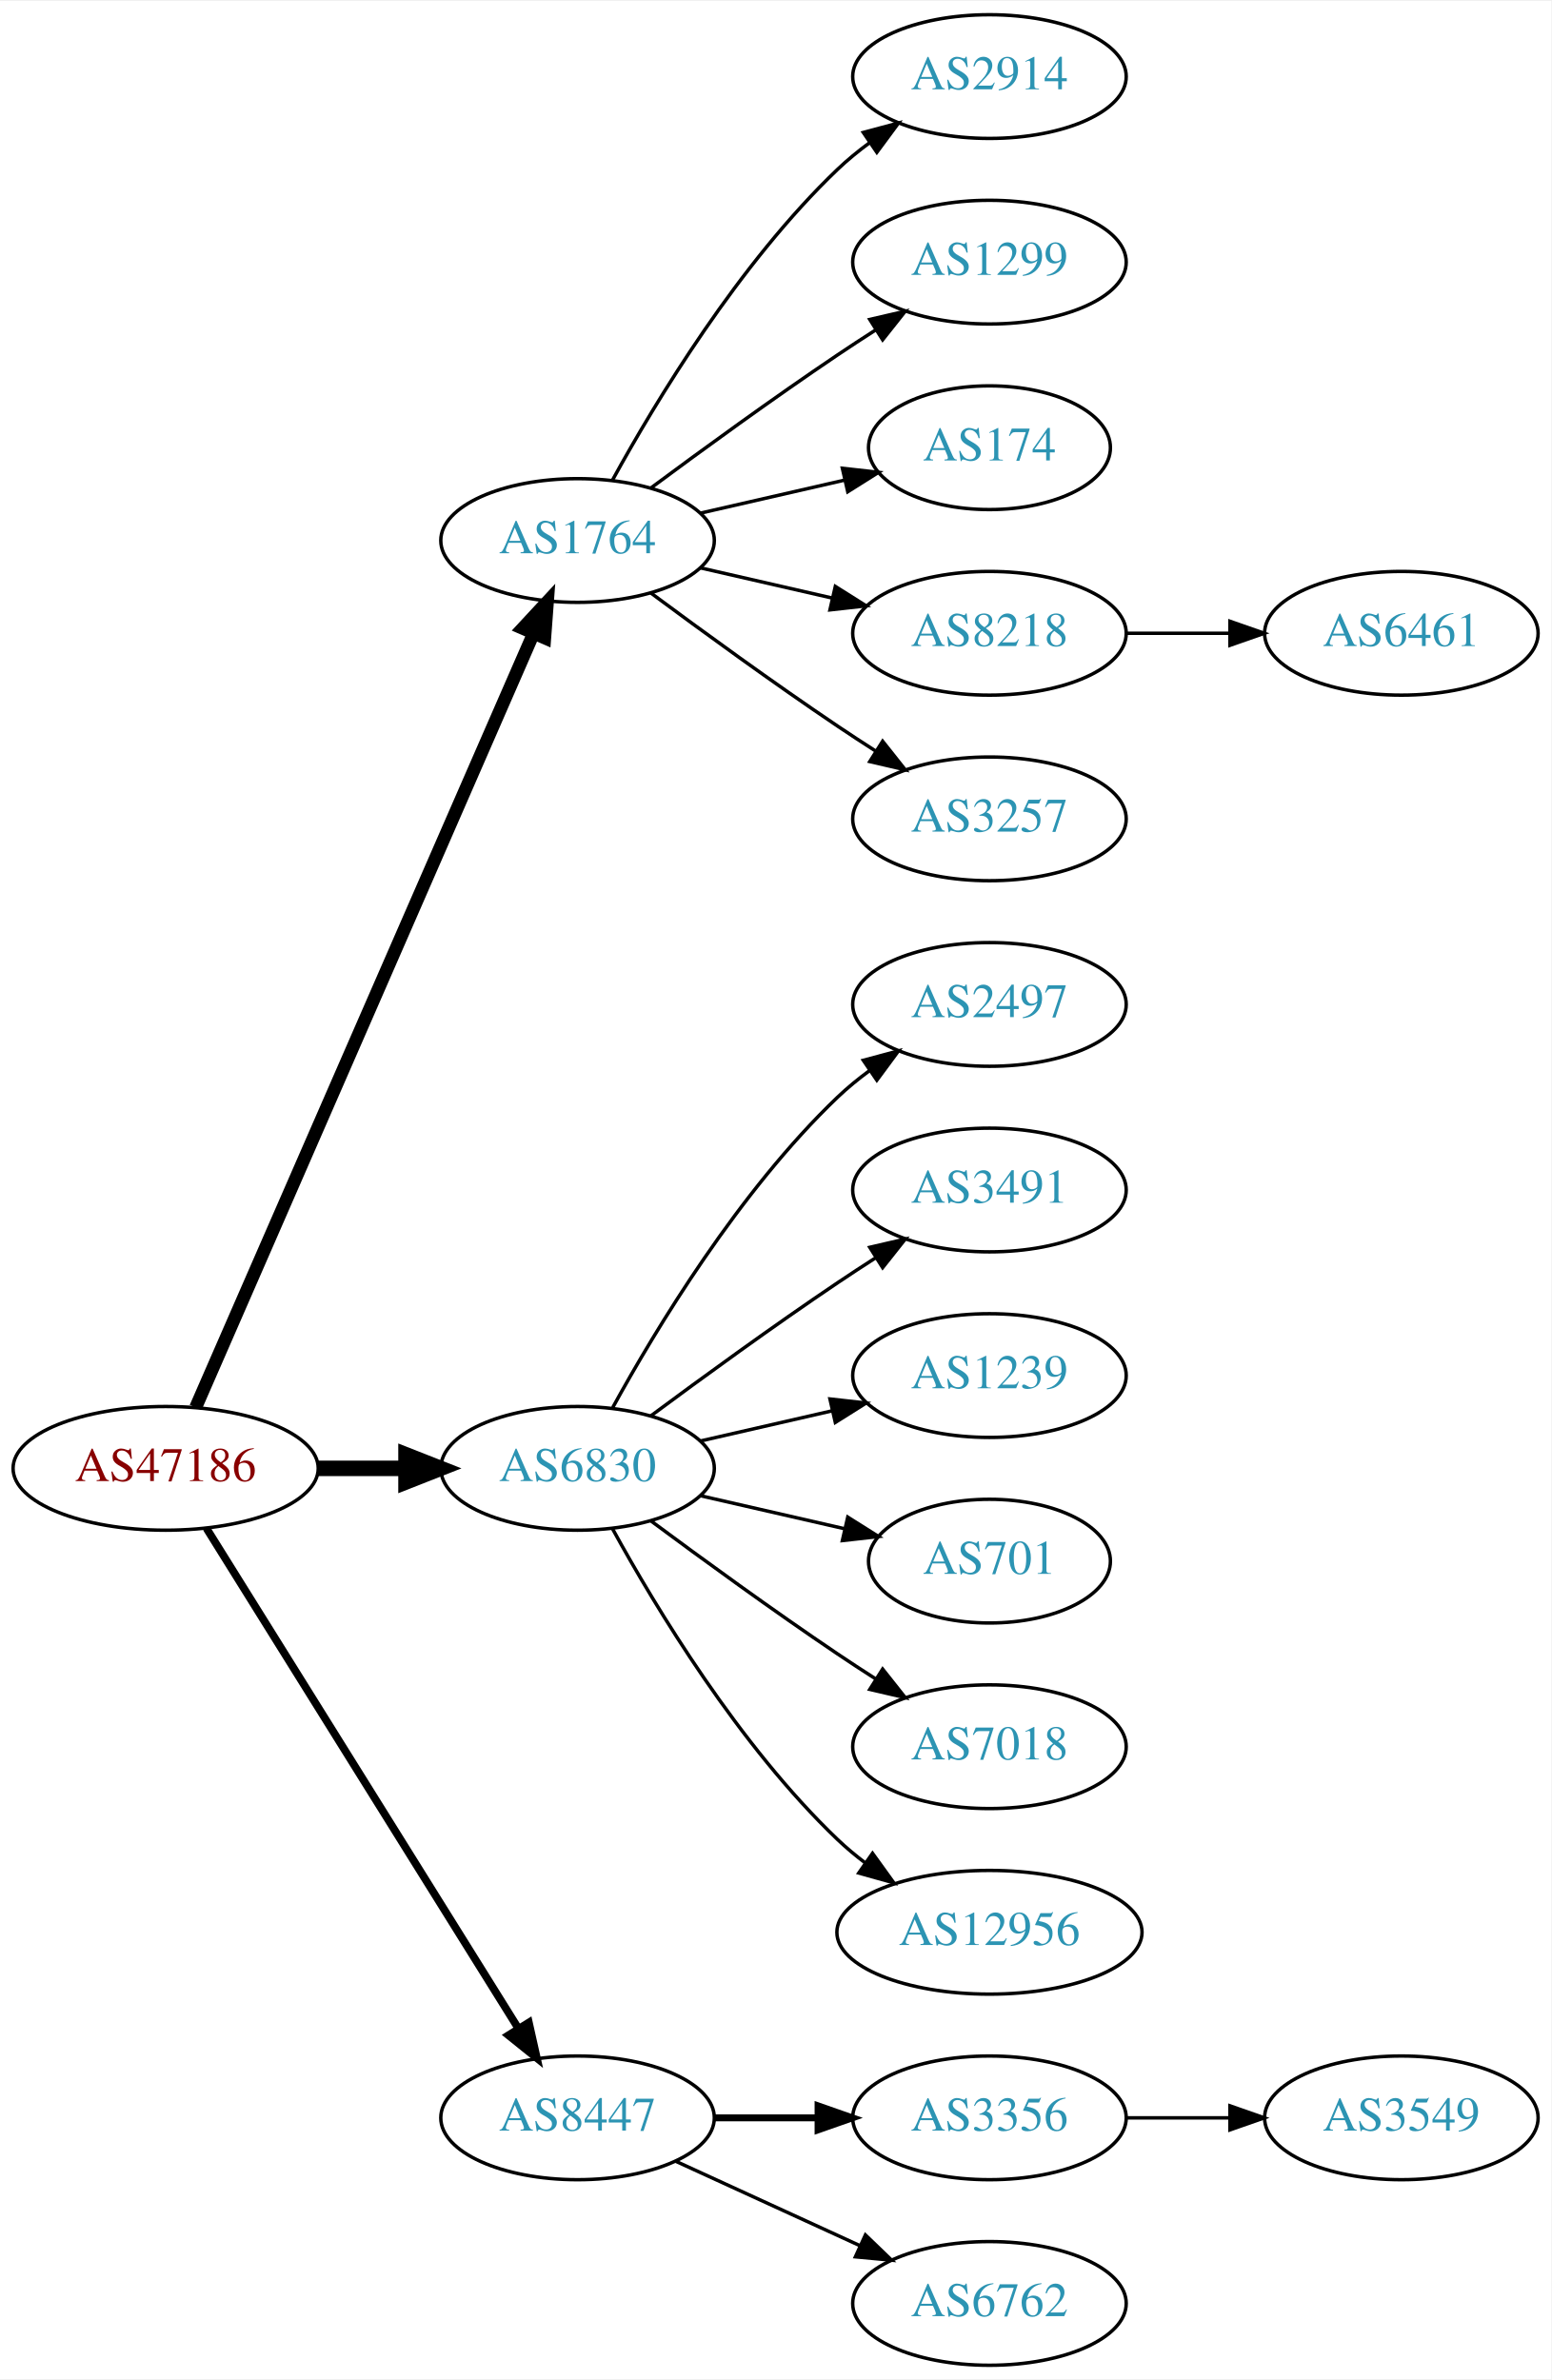
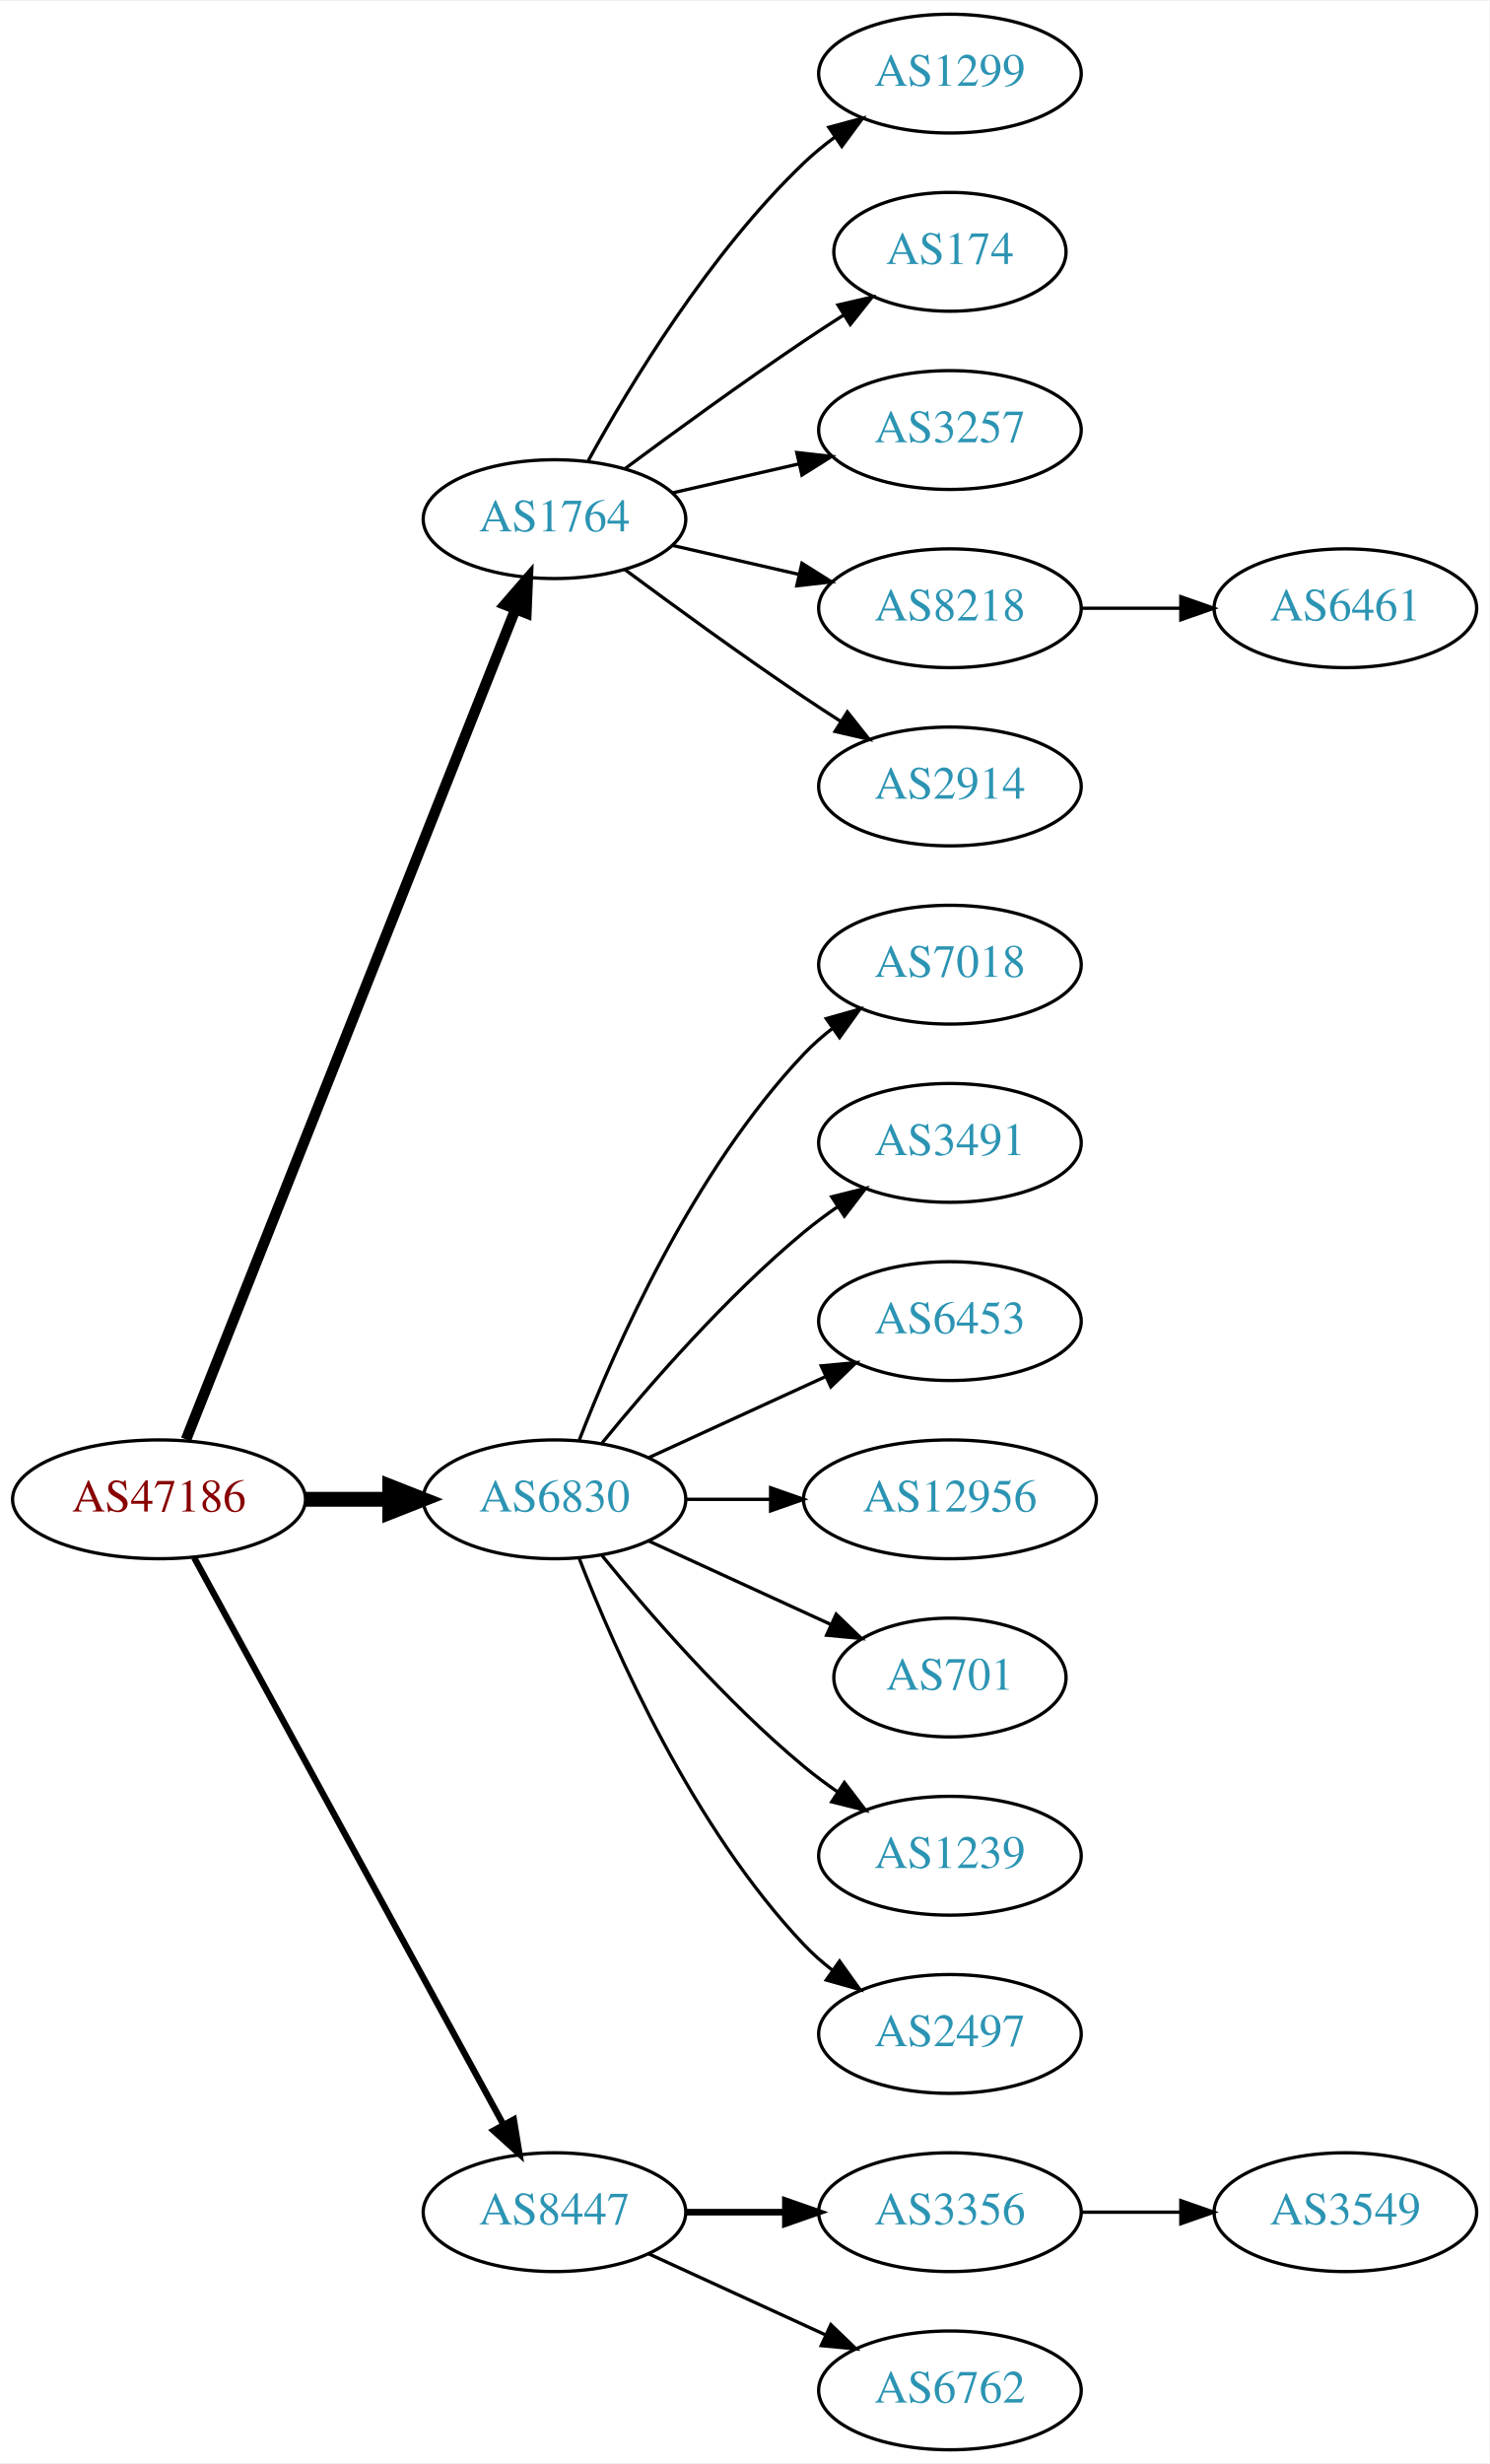
- <svg xmlns="http://www.w3.org/2000/svg" xmlns:xlink="http://www.w3.org/1999/xlink" width="451pt" height="692pt" viewBox="0.00 0.00 451.37 692.00">
-   <g id="graph0" class="graph" transform="scale(1 1) rotate(0) translate(4 688)">
-     <polygon fill="white" stroke="none" points="-4,4 -4,-688 447.37,-688 447.37,4 -4,4" />
+ <svg xmlns="http://www.w3.org/2000/svg" xmlns:xlink="http://www.w3.org/1999/xlink" width="451pt" height="746pt" viewBox="0.00 0.00 451.37 746.00">
+   <g id="graph0" class="graph" transform="scale(1 1) rotate(0) translate(4 742)">
+     <polygon fill="white" stroke="none" points="-4,4 -4,-742 447.37,-742 447.37,4 -4,4" />
    <g id="node1" class="node">
      <g id="a_node1">
        <a xlink:href="/asn/47186" xlink:title="AS47186 ~ Allgemeine Baugesellschaft PORR AG [AT]">
-           <ellipse fill="#ffffff" stroke="black" cx="44.196" cy="-261" rx="44.393" ry="18" />
-           <text text-anchor="middle" x="44.196" y="-257.3" font-family="Times,serif" font-size="14.00" fill="#880000">AS47186</text>
+           <ellipse fill="#ffffff" stroke="black" cx="44.196" cy="-288" rx="44.393" ry="18" />
+           <text text-anchor="middle" x="44.196" y="-284.3" font-family="Times,serif" font-size="14.00" fill="#880000">AS47186</text>
        </a>
      </g>
    </g>
    <g id="node2" class="node">
      <g id="a_node2">
        <a xlink:href="/asn/1764" xlink:title="AS1764 ~ NEXTLAYER-AS [AT]">
-           <ellipse fill="#ffffff" stroke="black" cx="164.039" cy="-531" rx="39.794" ry="18" />
-           <text text-anchor="middle" x="164.039" y="-527.3" font-family="Times,serif" font-size="14.00" fill="#2c94b3">AS1764</text>
+           <ellipse fill="#ffffff" stroke="black" cx="164.039" cy="-585" rx="39.794" ry="18" />
+           <text text-anchor="middle" x="164.039" y="-581.3" font-family="Times,serif" font-size="14.00" fill="#2c94b3">AS1764</text>
        </a>
      </g>
    </g>
    <g id="edge1" class="edge">
-       <path fill="none" stroke="black" stroke-width="3.75" d="M52.928,-278.715C73.029,-324.771 127.038,-448.514 151.141,-503.739" />
-       <polygon fill="black" stroke="black" stroke-width="3.75" points="148.07,-505.454 155.278,-513.219 154.486,-502.654 148.07,-505.454" />
+       <path fill="none" stroke="black" stroke-width="3.214" d="M52.39,-306.132C72.325,-356.373 128.366,-497.615 152.148,-557.553" />
+       <polygon fill="black" stroke="black" stroke-width="3.214" points="148.997,-559.101 155.939,-567.106 155.504,-556.52 148.997,-559.101" />
    </g>
    <g id="node3" class="node">
      <g id="a_node3">
        <a xlink:href="/asn/6830" xlink:title="AS6830 ~ LGI-UPC [AT]">
-           <ellipse fill="#ffffff" stroke="black" cx="164.039" cy="-261" rx="39.794" ry="18" />
-           <text text-anchor="middle" x="164.039" y="-257.3" font-family="Times,serif" font-size="14.00" fill="#2c94b3">AS6830</text>
+           <ellipse fill="#ffffff" stroke="black" cx="164.039" cy="-288" rx="39.794" ry="18" />
+           <text text-anchor="middle" x="164.039" y="-284.3" font-family="Times,serif" font-size="14.00" fill="#2c94b3">AS6830</text>
        </a>
      </g>
    </g>
    <g id="edge2" class="edge">
-       <path fill="none" stroke="black" stroke-width="4.5" d="M88.407,-261C96.72,-261 105.482,-261 113.965,-261" />
-       <polygon fill="black" stroke="black" stroke-width="4.5" points="114.123,-264.938 124.123,-261 114.123,-257.063 114.123,-264.938" />
+       <path fill="none" stroke="black" stroke-width="4.5" d="M88.407,-288C96.72,-288 105.482,-288 113.965,-288" />
+       <polygon fill="black" stroke="black" stroke-width="4.5" points="114.123,-291.938 124.123,-288 114.123,-284.063 114.123,-291.938" />
    </g>
    <g id="node4" class="node">
      <g id="a_node4">
        <a xlink:href="/asn/8447" xlink:title="AS8447 ~ A1 Telekom Austria AG [AT]">
          <ellipse fill="#ffffff" stroke="black" cx="164.039" cy="-72" rx="39.794" ry="18" />
          <text text-anchor="middle" x="164.039" y="-68.3" font-family="Times,serif" font-size="14.00" fill="#2c94b3">AS8447</text>
        </a>
      </g>
    </g>
    <g id="edge3" class="edge">
-       <path fill="none" stroke="black" stroke-width="2.25" d="M56.071,-243.558C76.855,-210.225 122.315,-137.314 146.744,-98.134" />
-       <polygon fill="black" stroke="black" stroke-width="2.25" points="149.869,-99.737 152.19,-89.4 143.929,-96.034 149.869,-99.737" />
+       <path fill="none" stroke="black" stroke-width="1.929" d="M54.84,-270.324C75.521,-232.416 124.234,-143.127 148.613,-98.442" />
+       <polygon fill="black" stroke="black" stroke-width="1.929" points="151.71,-100.072 153.427,-89.618 145.565,-96.72 151.71,-100.072" />
    </g>
    <g id="node5" class="node">
      <g id="a_node5">
-         <a xlink:href="/asn/2914" xlink:title="AS2914 ~ NTT America, Inc. [US]">
-           <ellipse fill="#ffffff" stroke="black" cx="283.881" cy="-666" rx="39.794" ry="18" />
-           <text text-anchor="middle" x="283.881" y="-662.3" font-family="Times,serif" font-size="14.00" fill="#2c94b3">AS2914</text>
+         <a xlink:href="/asn/1299" xlink:title="AS1299 ~ Telia Carrier [EU]">
+           <ellipse fill="#ffffff" stroke="black" cx="283.881" cy="-720" rx="39.794" ry="18" />
+           <text text-anchor="middle" x="283.881" y="-716.3" font-family="Times,serif" font-size="14.00" fill="#2c94b3">AS1299</text>
        </a>
      </g>
    </g>
    <g id="edge4" class="edge">
-       <path fill="none" stroke="black" d="M174.28,-548.713C186.825,-571.561 211.002,-611.611 239.685,-639 242.553,-641.739 245.742,-644.347 249.051,-646.785" />
-       <polygon fill="black" stroke="black" points="247.175,-649.742 257.411,-652.477 251.114,-643.956 247.175,-649.742" />
+       <path fill="none" stroke="black" d="M174.28,-602.713C186.825,-625.561 211.002,-665.611 239.685,-693 242.553,-695.739 245.742,-698.347 249.051,-700.785" />
+       <polygon fill="black" stroke="black" points="247.175,-703.742 257.411,-706.477 251.114,-697.956 247.175,-703.742" />
    </g>
    <g id="node6" class="node">
      <g id="a_node6">
-         <a xlink:href="/asn/1299" xlink:title="AS1299 ~ Telia Carrier [EU]">
-           <ellipse fill="#ffffff" stroke="black" cx="283.881" cy="-612" rx="39.794" ry="18" />
-           <text text-anchor="middle" x="283.881" y="-608.3" font-family="Times,serif" font-size="14.00" fill="#2c94b3">AS1299</text>
+         <a xlink:href="/asn/174" xlink:title="AS174 ~ Cogent Communications [US]">
+           <ellipse fill="#ffffff" stroke="black" cx="283.881" cy="-666" rx="35.194" ry="18" />
+           <text text-anchor="middle" x="283.881" y="-662.3" font-family="Times,serif" font-size="14.00" fill="#2c94b3">AS174</text>
        </a>
      </g>
    </g>
    <g id="edge5" class="edge">
-       <path fill="none" stroke="black" d="M185.369,-546.277C200.231,-557.304 220.976,-572.407 239.685,-585 243.234,-587.389 246.984,-589.839 250.733,-592.242" />
-       <polygon fill="black" stroke="black" points="249.059,-595.325 259.381,-597.712 252.801,-589.409 249.059,-595.325" />
+       <path fill="none" stroke="black" d="M185.369,-600.277C200.231,-611.304 220.976,-626.407 239.685,-639 243.502,-641.569 247.552,-644.21 251.583,-646.786" />
+       <polygon fill="black" stroke="black" points="249.952,-649.895 260.277,-652.271 253.687,-643.975 249.952,-649.895" />
    </g>
    <g id="node7" class="node">
      <g id="a_node7">
-         <a xlink:href="/asn/174" xlink:title="AS174 ~ Cogent Communications [US]">
-           <ellipse fill="#ffffff" stroke="black" cx="283.881" cy="-558" rx="35.194" ry="18" />
-           <text text-anchor="middle" x="283.881" y="-554.3" font-family="Times,serif" font-size="14.00" fill="#2c94b3">AS174</text>
+         <a xlink:href="/asn/3257" xlink:title="AS3257 ~ GTT [DE]">
+           <ellipse fill="#ffffff" stroke="black" cx="283.881" cy="-612" rx="39.794" ry="18" />
+           <text text-anchor="middle" x="283.881" y="-608.3" font-family="Times,serif" font-size="14.00" fill="#2c94b3">AS3257</text>
        </a>
      </g>
    </g>
    <g id="edge6" class="edge">
-       <path fill="none" stroke="black" d="M199.758,-538.955C212.85,-541.955 227.873,-545.396 241.513,-548.522" />
-       <polygon fill="black" stroke="black" points="241.091,-552.016 251.621,-550.838 242.655,-545.193 241.091,-552.016" />
+       <path fill="none" stroke="black" d="M199.758,-592.955C211.758,-595.704 225.379,-598.825 238.071,-601.733" />
+       <polygon fill="black" stroke="black" points="237.474,-605.187 248.003,-604.009 239.037,-598.364 237.474,-605.187" />
    </g>
    <g id="node8" class="node">
      <g id="a_node8">
        <a xlink:href="/asn/8218" xlink:title="AS8218 ~ legacy Neotelecoms [FR]">
-           <ellipse fill="#ffffff" stroke="black" cx="283.881" cy="-504" rx="39.794" ry="18" />
-           <text text-anchor="middle" x="283.881" y="-500.3" font-family="Times,serif" font-size="14.00" fill="#2c94b3">AS8218</text>
+           <ellipse fill="#ffffff" stroke="black" cx="283.881" cy="-558" rx="39.794" ry="18" />
+           <text text-anchor="middle" x="283.881" y="-554.3" font-family="Times,serif" font-size="14.00" fill="#2c94b3">AS8218</text>
        </a>
      </g>
    </g>
    <g id="edge7" class="edge">
-       <path fill="none" stroke="black" d="M199.758,-523.045C211.758,-520.296 225.379,-517.175 238.071,-514.267" />
-       <polygon fill="black" stroke="black" points="239.037,-517.636 248.003,-511.991 237.474,-510.813 239.037,-517.636" />
+       <path fill="none" stroke="black" d="M199.758,-577.045C211.758,-574.296 225.379,-571.175 238.071,-568.267" />
+       <polygon fill="black" stroke="black" points="239.037,-571.636 248.003,-565.991 237.474,-564.813 239.037,-571.636" />
    </g>
    <g id="node9" class="node">
      <g id="a_node9">
-         <a xlink:href="/asn/3257" xlink:title="AS3257 ~ GTT [DE]">
-           <ellipse fill="#ffffff" stroke="black" cx="283.881" cy="-450" rx="39.794" ry="18" />
-           <text text-anchor="middle" x="283.881" y="-446.3" font-family="Times,serif" font-size="14.00" fill="#2c94b3">AS3257</text>
+         <a xlink:href="/asn/2914" xlink:title="AS2914 ~ NTT America, Inc. [US]">
+           <ellipse fill="#ffffff" stroke="black" cx="283.881" cy="-504" rx="39.794" ry="18" />
+           <text text-anchor="middle" x="283.881" y="-500.3" font-family="Times,serif" font-size="14.00" fill="#2c94b3">AS2914</text>
        </a>
      </g>
    </g>
    <g id="edge8" class="edge">
-       <path fill="none" stroke="black" d="M185.369,-515.723C200.231,-504.696 220.976,-489.593 239.685,-477 243.234,-474.611 246.984,-472.161 250.733,-469.758" />
-       <polygon fill="black" stroke="black" points="252.801,-472.591 259.381,-464.288 249.059,-466.675 252.801,-472.591" />
+       <path fill="none" stroke="black" d="M185.369,-569.723C200.231,-558.696 220.976,-543.593 239.685,-531 243.234,-528.611 246.984,-526.161 250.733,-523.758" />
+       <polygon fill="black" stroke="black" points="252.801,-526.591 259.381,-518.288 249.059,-520.675 252.801,-526.591" />
    </g>
    <g id="node11" class="node">
      <g id="a_node11">
-         <a xlink:href="/asn/2497" xlink:title="AS2497 ~ Internet Initiative Japan Inc. [JP]">
-           <ellipse fill="#ffffff" stroke="black" cx="283.881" cy="-396" rx="39.794" ry="18" />
-           <text text-anchor="middle" x="283.881" y="-392.3" font-family="Times,serif" font-size="14.00" fill="#2c94b3">AS2497</text>
+         <a xlink:href="/asn/7018" xlink:title="AS7018 ~ AT&amp;T Services, Inc. [US]">
+           <ellipse fill="#ffffff" stroke="black" cx="283.881" cy="-450" rx="39.794" ry="18" />
+           <text text-anchor="middle" x="283.881" y="-446.3" font-family="Times,serif" font-size="14.00" fill="#2c94b3">AS7018</text>
        </a>
      </g>
    </g>
    <g id="edge10" class="edge">
-       <path fill="none" stroke="black" d="M174.28,-278.713C186.825,-301.561 211.002,-341.611 239.685,-369 242.553,-371.739 245.742,-374.347 249.051,-376.785" />
-       <polygon fill="black" stroke="black" points="247.175,-379.742 257.411,-382.477 251.114,-373.956 247.175,-379.742" />
+       <path fill="none" stroke="black" d="M171.562,-305.994C182.312,-333.728 205.969,-387.429 239.685,-423 242.271,-425.728 245.188,-428.294 248.257,-430.677" />
+       <polygon fill="black" stroke="black" points="246.411,-433.658 256.605,-436.543 250.435,-427.93 246.411,-433.658" />
    </g>
    <g id="node12" class="node">
      <g id="a_node12">
        <a xlink:href="/asn/3491" xlink:title="AS3491 ~ PCCW Global, Inc. [US]">
-           <ellipse fill="#ffffff" stroke="black" cx="283.881" cy="-342" rx="39.794" ry="18" />
-           <text text-anchor="middle" x="283.881" y="-338.3" font-family="Times,serif" font-size="14.00" fill="#2c94b3">AS3491</text>
+           <ellipse fill="#ffffff" stroke="black" cx="283.881" cy="-396" rx="39.794" ry="18" />
+           <text text-anchor="middle" x="283.881" y="-392.3" font-family="Times,serif" font-size="14.00" fill="#2c94b3">AS3491</text>
        </a>
      </g>
    </g>
    <g id="edge11" class="edge">
-       <path fill="none" stroke="black" d="M185.369,-276.277C200.231,-287.304 220.976,-302.407 239.685,-315 243.234,-317.389 246.984,-319.839 250.733,-322.242" />
-       <polygon fill="black" stroke="black" points="249.059,-325.325 259.381,-327.712 252.801,-319.409 249.059,-325.325" />
+       <path fill="none" stroke="black" d="M178.458,-305.065C192.572,-322.375 215.987,-349.345 239.685,-369 242.901,-371.668 246.402,-374.27 249.972,-376.741" />
+       <polygon fill="black" stroke="black" points="248.05,-379.666 258.329,-382.236 251.896,-373.817 248.05,-379.666" />
    </g>
    <g id="node13" class="node">
      <g id="a_node13">
-         <a xlink:href="/asn/1239" xlink:title="AS1239 ~ Sprint [US]">
-           <ellipse fill="#ffffff" stroke="black" cx="283.881" cy="-288" rx="39.794" ry="18" />
-           <text text-anchor="middle" x="283.881" y="-284.3" font-family="Times,serif" font-size="14.00" fill="#2c94b3">AS1239</text>
+         <a xlink:href="/asn/6453" xlink:title="AS6453 ~ TATA COMMUNICATIONS (AMERICA) INC [US]">
+           <ellipse fill="#ffffff" stroke="black" cx="283.881" cy="-342" rx="39.794" ry="18" />
+           <text text-anchor="middle" x="283.881" y="-338.3" font-family="Times,serif" font-size="14.00" fill="#2c94b3">AS6453</text>
        </a>
      </g>
    </g>
    <g id="edge12" class="edge">
-       <path fill="none" stroke="black" d="M199.758,-268.955C211.758,-271.704 225.379,-274.825 238.071,-277.733" />
-       <polygon fill="black" stroke="black" points="237.474,-281.187 248.003,-280.009 239.037,-274.364 237.474,-281.187" />
+       <path fill="none" stroke="black" d="M192.667,-300.661C208.624,-307.973 228.895,-317.261 246.178,-325.181" />
+       <polygon fill="black" stroke="black" points="244.876,-328.435 255.425,-329.419 247.793,-322.071 244.876,-328.435" />
    </g>
    <g id="node14" class="node">
      <g id="a_node14">
+         <a xlink:href="/asn/12956" xlink:title="AS12956 ~ TELXIUS [ES]">
+           <ellipse fill="#ffffff" stroke="black" cx="283.881" cy="-288" rx="44.393" ry="18" />
+           <text text-anchor="middle" x="283.881" y="-284.3" font-family="Times,serif" font-size="14.00" fill="#2c94b3">AS12956</text>
+         </a>
+       </g>
+     </g>
+     <g id="edge13" class="edge">
+       <path fill="none" stroke="black" d="M203.951,-288C212.054,-288 220.729,-288 229.255,-288" />
+       <polygon fill="black" stroke="black" points="229.533,-291.5 239.533,-288 229.533,-284.5 229.533,-291.5" />
+     </g>
+     <g id="node15" class="node">
+       <g id="a_node15">
        <a xlink:href="/asn/701" xlink:title="AS701 ~ UUNET [US]">
          <ellipse fill="#ffffff" stroke="black" cx="283.881" cy="-234" rx="35.194" ry="18" />
          <text text-anchor="middle" x="283.881" y="-230.3" font-family="Times,serif" font-size="14.00" fill="#2c94b3">AS701</text>
        </a>
      </g>
    </g>
-     <g id="edge13" class="edge">
-       <path fill="none" stroke="black" d="M199.758,-253.045C212.85,-250.045 227.873,-246.604 241.513,-243.478" />
-       <polygon fill="black" stroke="black" points="242.655,-246.807 251.621,-241.162 241.091,-239.984 242.655,-246.807" />
-     </g>
-     <g id="node15" class="node">
-       <g id="a_node15">
-         <a xlink:href="/asn/7018" xlink:title="AS7018 ~ AT&amp;T Services, Inc. [US]">
-           <ellipse fill="#ffffff" stroke="black" cx="283.881" cy="-180" rx="39.794" ry="18" />
-           <text text-anchor="middle" x="283.881" y="-176.3" font-family="Times,serif" font-size="14.00" fill="#2c94b3">AS7018</text>
-         </a>
-       </g>
-     </g>
    <g id="edge14" class="edge">
-       <path fill="none" stroke="black" d="M185.369,-245.723C200.231,-234.696 220.976,-219.593 239.685,-207 243.234,-204.611 246.984,-202.161 250.733,-199.758" />
-       <polygon fill="black" stroke="black" points="252.801,-202.591 259.381,-194.288 249.059,-196.675 252.801,-202.591" />
+       <path fill="none" stroke="black" d="M192.667,-275.339C209.084,-267.817 230.065,-258.202 247.662,-250.139" />
+       <polygon fill="black" stroke="black" points="249.407,-253.189 257.04,-245.842 246.49,-246.826 249.407,-253.189" />
    </g>
    <g id="node16" class="node">
      <g id="a_node16">
-         <a xlink:href="/asn/12956" xlink:title="AS12956 ~ TELXIUS [ES]">
-           <ellipse fill="#ffffff" stroke="black" cx="283.881" cy="-126" rx="44.393" ry="18" />
-           <text text-anchor="middle" x="283.881" y="-122.3" font-family="Times,serif" font-size="14.00" fill="#2c94b3">AS12956</text>
+         <a xlink:href="/asn/1239" xlink:title="AS1239 ~ Sprint [US]">
+           <ellipse fill="#ffffff" stroke="black" cx="283.881" cy="-180" rx="39.794" ry="18" />
+           <text text-anchor="middle" x="283.881" y="-176.3" font-family="Times,serif" font-size="14.00" fill="#2c94b3">AS1239</text>
        </a>
      </g>
    </g>
    <g id="edge15" class="edge">
-       <path fill="none" stroke="black" d="M174.28,-243.287C186.825,-220.439 211.002,-180.389 239.685,-153 242.192,-150.607 244.943,-148.313 247.805,-146.145" />
-       <polygon fill="black" stroke="black" points="249.857,-148.982 256.056,-140.39 245.852,-143.241 249.857,-148.982" />
+       <path fill="none" stroke="black" d="M178.458,-270.935C192.572,-253.625 215.987,-226.655 239.685,-207 242.901,-204.332 246.402,-201.73 249.972,-199.259" />
+       <polygon fill="black" stroke="black" points="251.896,-202.183 258.329,-193.764 248.05,-196.334 251.896,-202.183" />
    </g>
    <g id="node17" class="node">
      <g id="a_node17">
+         <a xlink:href="/asn/2497" xlink:title="AS2497 ~ Internet Initiative Japan Inc. [JP]">
+           <ellipse fill="#ffffff" stroke="black" cx="283.881" cy="-126" rx="39.794" ry="18" />
+           <text text-anchor="middle" x="283.881" y="-122.3" font-family="Times,serif" font-size="14.00" fill="#2c94b3">AS2497</text>
+         </a>
+       </g>
+     </g>
+     <g id="edge16" class="edge">
+       <path fill="none" stroke="black" d="M171.562,-270.006C182.312,-242.272 205.969,-188.571 239.685,-153 242.271,-150.272 245.188,-147.706 248.257,-145.323" />
+       <polygon fill="black" stroke="black" points="250.435,-148.07 256.605,-139.457 246.411,-142.342 250.435,-148.07" />
+     </g>
+     <g id="node18" class="node">
+       <g id="a_node18">
        <a xlink:href="/asn/3356" xlink:title="AS3356 ~ Level 3 Parent, LLC [US]">
          <ellipse fill="#ffffff" stroke="black" cx="283.881" cy="-72" rx="39.794" ry="18" />
          <text text-anchor="middle" x="283.881" y="-68.3" font-family="Times,serif" font-size="14.00" fill="#2c94b3">AS3356</text>
        </a>
      </g>
    </g>
-     <g id="edge16" class="edge">
+     <g id="edge17" class="edge">
      <path fill="none" stroke="black" stroke-width="2" d="M203.951,-72C213.505,-72 223.854,-72 233.817,-72" />
      <polygon fill="black" stroke="black" stroke-width="2" points="234.009,-75.5 244.009,-72 234.009,-68.5 234.009,-75.5" />
    </g>
-     <g id="node18" class="node">
-       <g id="a_node18">
+     <g id="node19" class="node">
+       <g id="a_node19">
        <a xlink:href="/asn/6762" xlink:title="AS6762 ~ TELECOM ITALIA SPARKLE S.p.A. [IT]">
          <ellipse fill="#ffffff" stroke="black" cx="283.881" cy="-18" rx="39.794" ry="18" />
          <text text-anchor="middle" x="283.881" y="-14.3" font-family="Times,serif" font-size="14.00" fill="#2c94b3">AS6762</text>
        </a>
      </g>
    </g>
-     <g id="edge17" class="edge">
+     <g id="edge18" class="edge">
      <path fill="none" stroke="black" d="M192.667,-59.339C208.624,-52.027 228.895,-42.739 246.178,-34.819" />
      <polygon fill="black" stroke="black" points="247.793,-37.929 255.425,-30.581 244.876,-31.565 247.793,-37.929" />
    </g>
    <g id="node10" class="node">
      <g id="a_node10">
        <a xlink:href="/asn/6461" xlink:title="AS6461 ~ Zayo Bandwidth [US]">
-           <ellipse fill="#ffffff" stroke="black" cx="403.724" cy="-504" rx="39.794" ry="18" />
-           <text text-anchor="middle" x="403.724" y="-500.3" font-family="Times,serif" font-size="14.00" fill="#2c94b3">AS6461</text>
+           <ellipse fill="#ffffff" stroke="black" cx="403.724" cy="-558" rx="39.794" ry="18" />
+           <text text-anchor="middle" x="403.724" y="-554.3" font-family="Times,serif" font-size="14.00" fill="#2c94b3">AS6461</text>
        </a>
      </g>
    </g>
    <g id="edge9" class="edge">
-       <path fill="none" stroke="black" d="M323.794,-504C333.347,-504 343.697,-504 353.659,-504" />
-       <polygon fill="black" stroke="black" points="353.852,-507.5 363.852,-504 353.852,-500.5 353.852,-507.5" />
-     </g>
-     <g id="node19" class="node">
-       <g id="a_node19">
+       <path fill="none" stroke="black" d="M323.794,-558C333.347,-558 343.697,-558 353.659,-558" />
+       <polygon fill="black" stroke="black" points="353.852,-561.5 363.852,-558 353.852,-554.5 353.852,-561.5" />
+     </g>
+     <g id="node20" class="node">
+       <g id="a_node20">
        <a xlink:href="/asn/3549" xlink:title="AS3549 ~ Level 3 Parent, LLC [US]">
          <ellipse fill="#ffffff" stroke="black" cx="403.724" cy="-72" rx="39.794" ry="18" />
          <text text-anchor="middle" x="403.724" y="-68.3" font-family="Times,serif" font-size="14.00" fill="#2c94b3">AS3549</text>
        </a>
      </g>
    </g>
-     <g id="edge18" class="edge">
+     <g id="edge19" class="edge">
      <path fill="none" stroke="black" d="M323.794,-72C333.347,-72 343.697,-72 353.659,-72" />
      <polygon fill="black" stroke="black" points="353.852,-75.5 363.852,-72 353.852,-68.5 353.852,-75.5" />
    </g>
  </g>
</svg>
